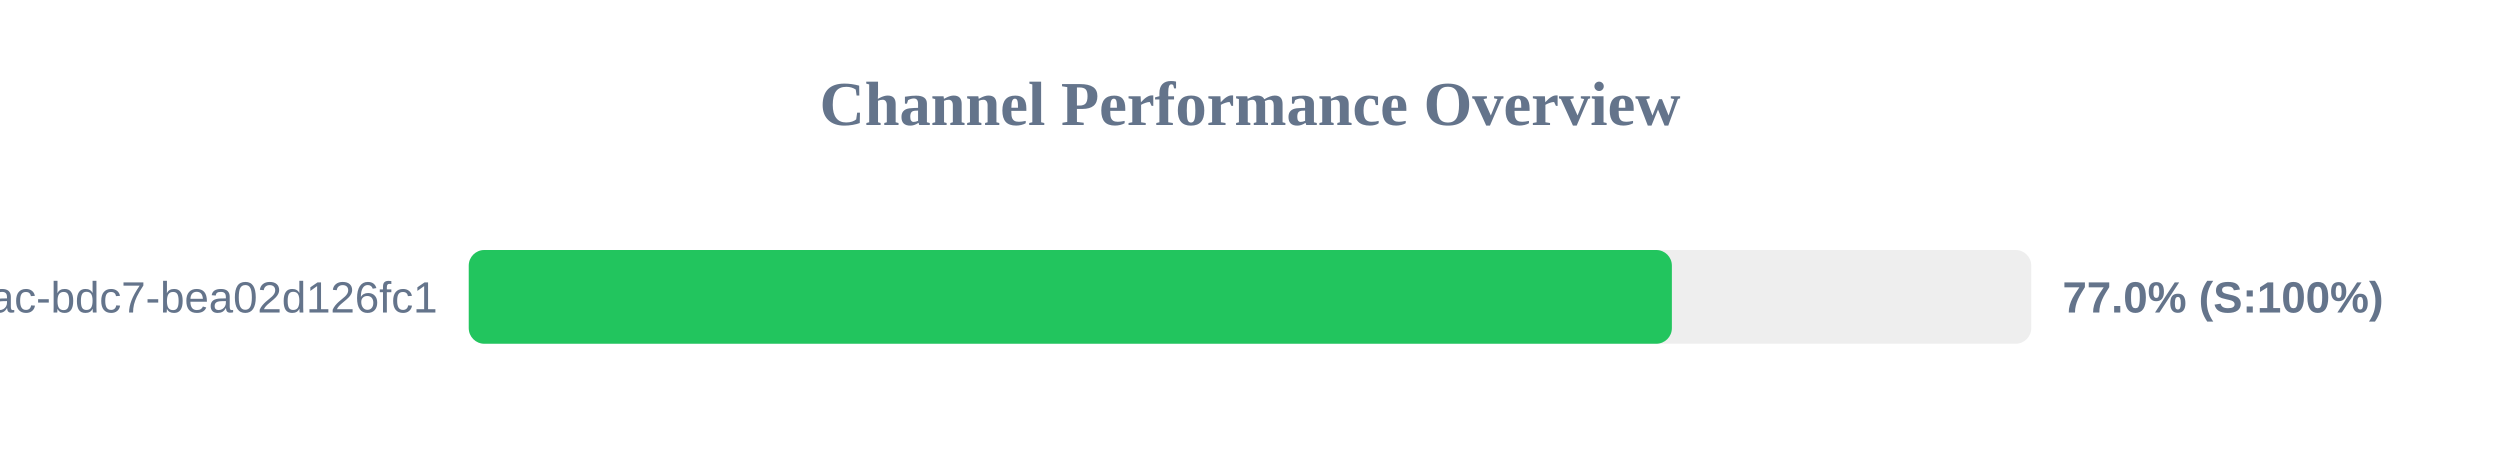
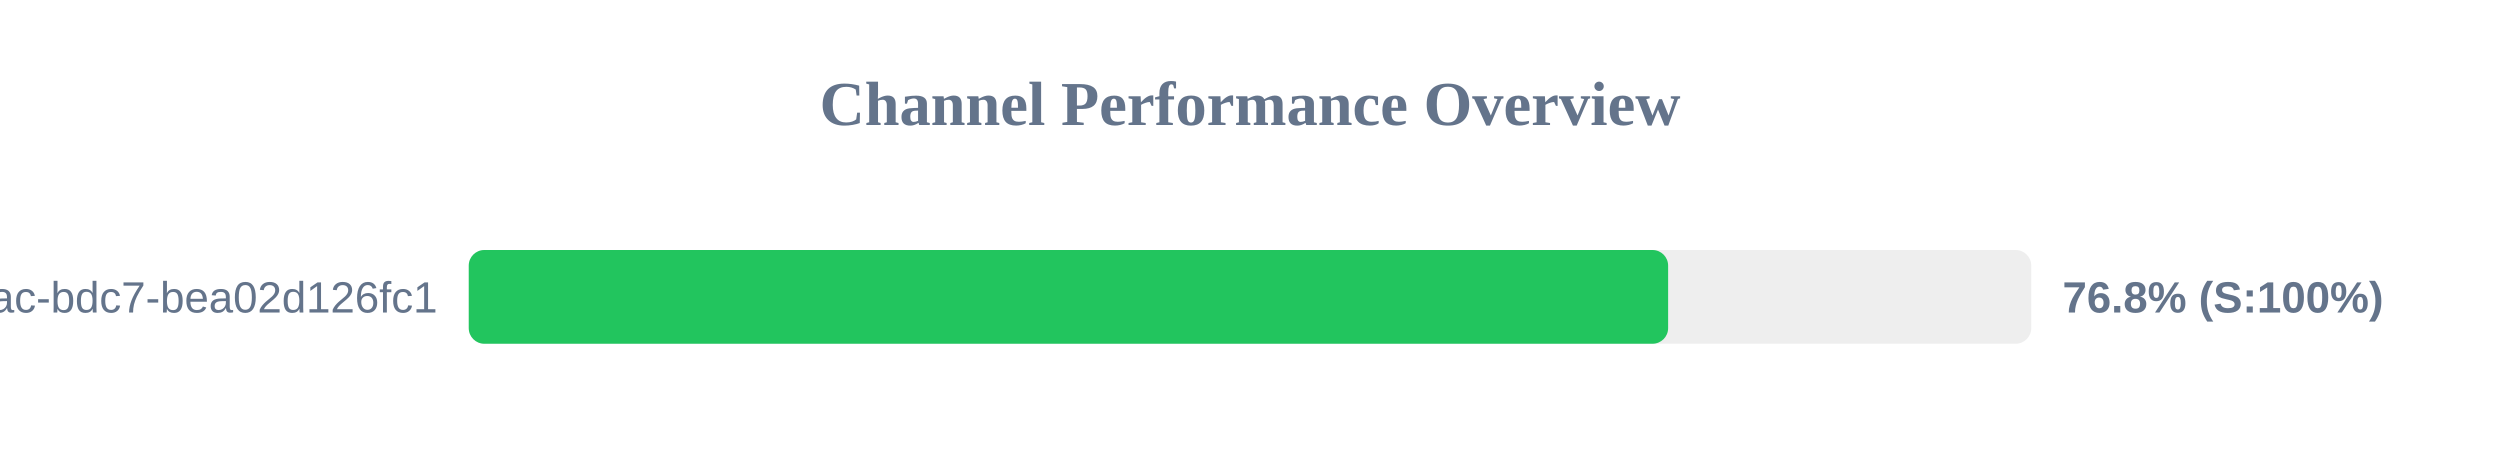
<svg xmlns="http://www.w3.org/2000/svg" width="800" height="150" version="1.1">
  <style>
        .row { font: 14px Arial; fill: #64748b; }
        .score { font: bold 14px Arial; fill: #64748b; }
    </style>
  <text x="400" y="40" text-anchor="middle" font-size="20px" font-weight="bold" fill="#64748b">Channel Performance Overview</text>
  <rect x="150" y="80" width="500" height="30" fill="#eee" rx="5" />
-   <rect x="150" y="80" width="385.0" height="30" fill="#22c55e" rx="5" />
+   <rect x="150" y="80" width="383.8" height="30" fill="#22c55e" rx="5" />
  <text x="140" y="100" text-anchor="end" class="row">?uuid=e31ad3e6-e341-42ac-bdc7-bea02d126fc1</text>
-   <text x="660" y="100" text-anchor="start" class="score">77.0% (S:100%)</text>
+   <text x="660" y="100" text-anchor="start" class="score">76.8% (S:100%)</text>
</svg>
